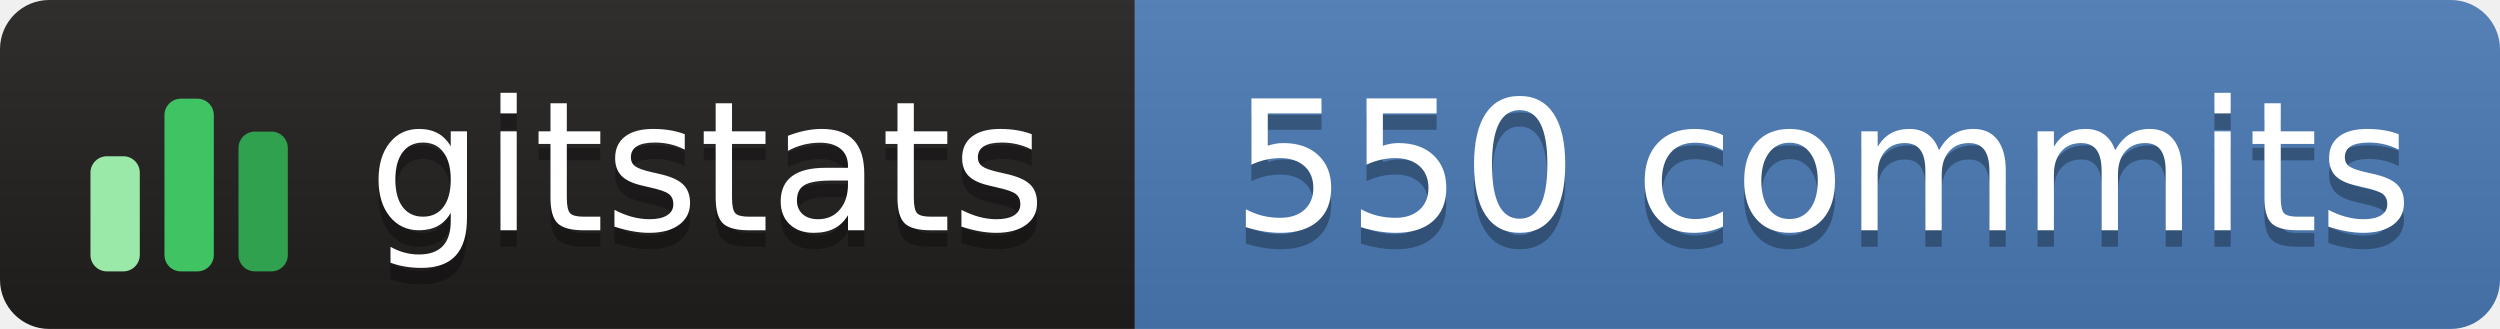
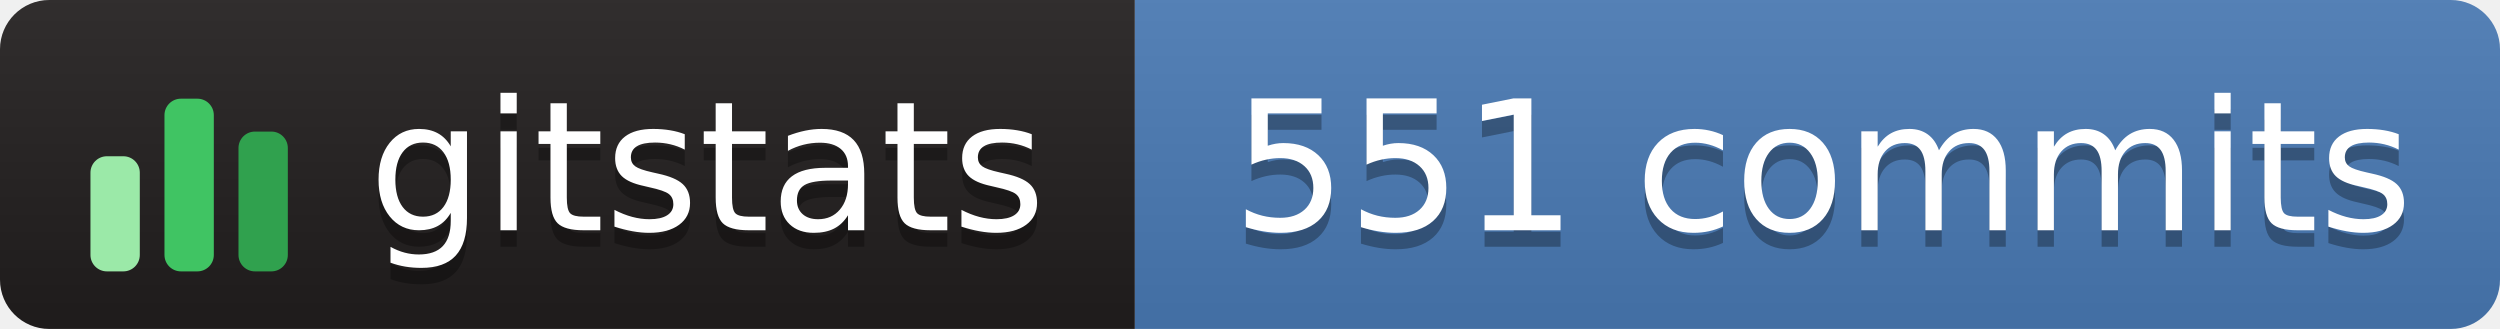
- <svg xmlns="http://www.w3.org/2000/svg" width="152" height="20" role="img" aria-label="gitstats: 550 commits">
+ <svg xmlns="http://www.w3.org/2000/svg" width="152" height="20" role="img" aria-label="gitstats: 551 commits">
  <linearGradient id="s" x2="0" y2="100%">
    <stop offset="0" stop-color="#bbb" stop-opacity=".1" />
    <stop offset="1" stop-opacity=".1" />
  </linearGradient>
  <clipPath id="r">
    <rect width="152" height="20" rx="3" fill="#fff" />
  </clipPath>
  <g clip-path="url(#r)">
    <rect width="69" height="20" fill="#211e1e" />
    <rect x="69" width="84" height="20" fill="#4a7ab5" />
    <rect width="152" height="20" fill="url(#s)" />
  </g>
  <g transform="translate(5,3.5)">
    <rect x="0.5" y="6.0" width="3" height="7.0" rx="1" fill="#9be9a8" />
    <rect x="5.0" y="2.5" width="3" height="10.5" rx="1" fill="#40c463" />
    <rect x="9.5" y="4.5" width="3" height="8.5" rx="1" fill="#30a14e" />
  </g>
  <g fill="#fff" text-anchor="middle" font-family="Verdana,Geneva,DejaVu Sans,sans-serif" text-rendering="geometricPrecision" font-size="110">
    <text aria-hidden="true" x="430" y="150" fill="#010101" fill-opacity=".3" transform="scale(.1)" textLength="420">gitstats</text>
    <text x="430" y="140" transform="scale(.1)" textLength="420">gitstats</text>
-     <text aria-hidden="true" x="1108" y="150" fill="#010101" fill-opacity=".3" transform="scale(.1)" textLength="725">550 commits</text>
-     <text x="1108" y="140" transform="scale(.1)" textLength="725">550 commits</text>
+     <text aria-hidden="true" x="1108" y="150" fill="#010101" fill-opacity=".3" transform="scale(.1)" textLength="725">551 commits</text>
+     <text x="1108" y="140" transform="scale(.1)" textLength="725">551 commits</text>
  </g>
</svg>
